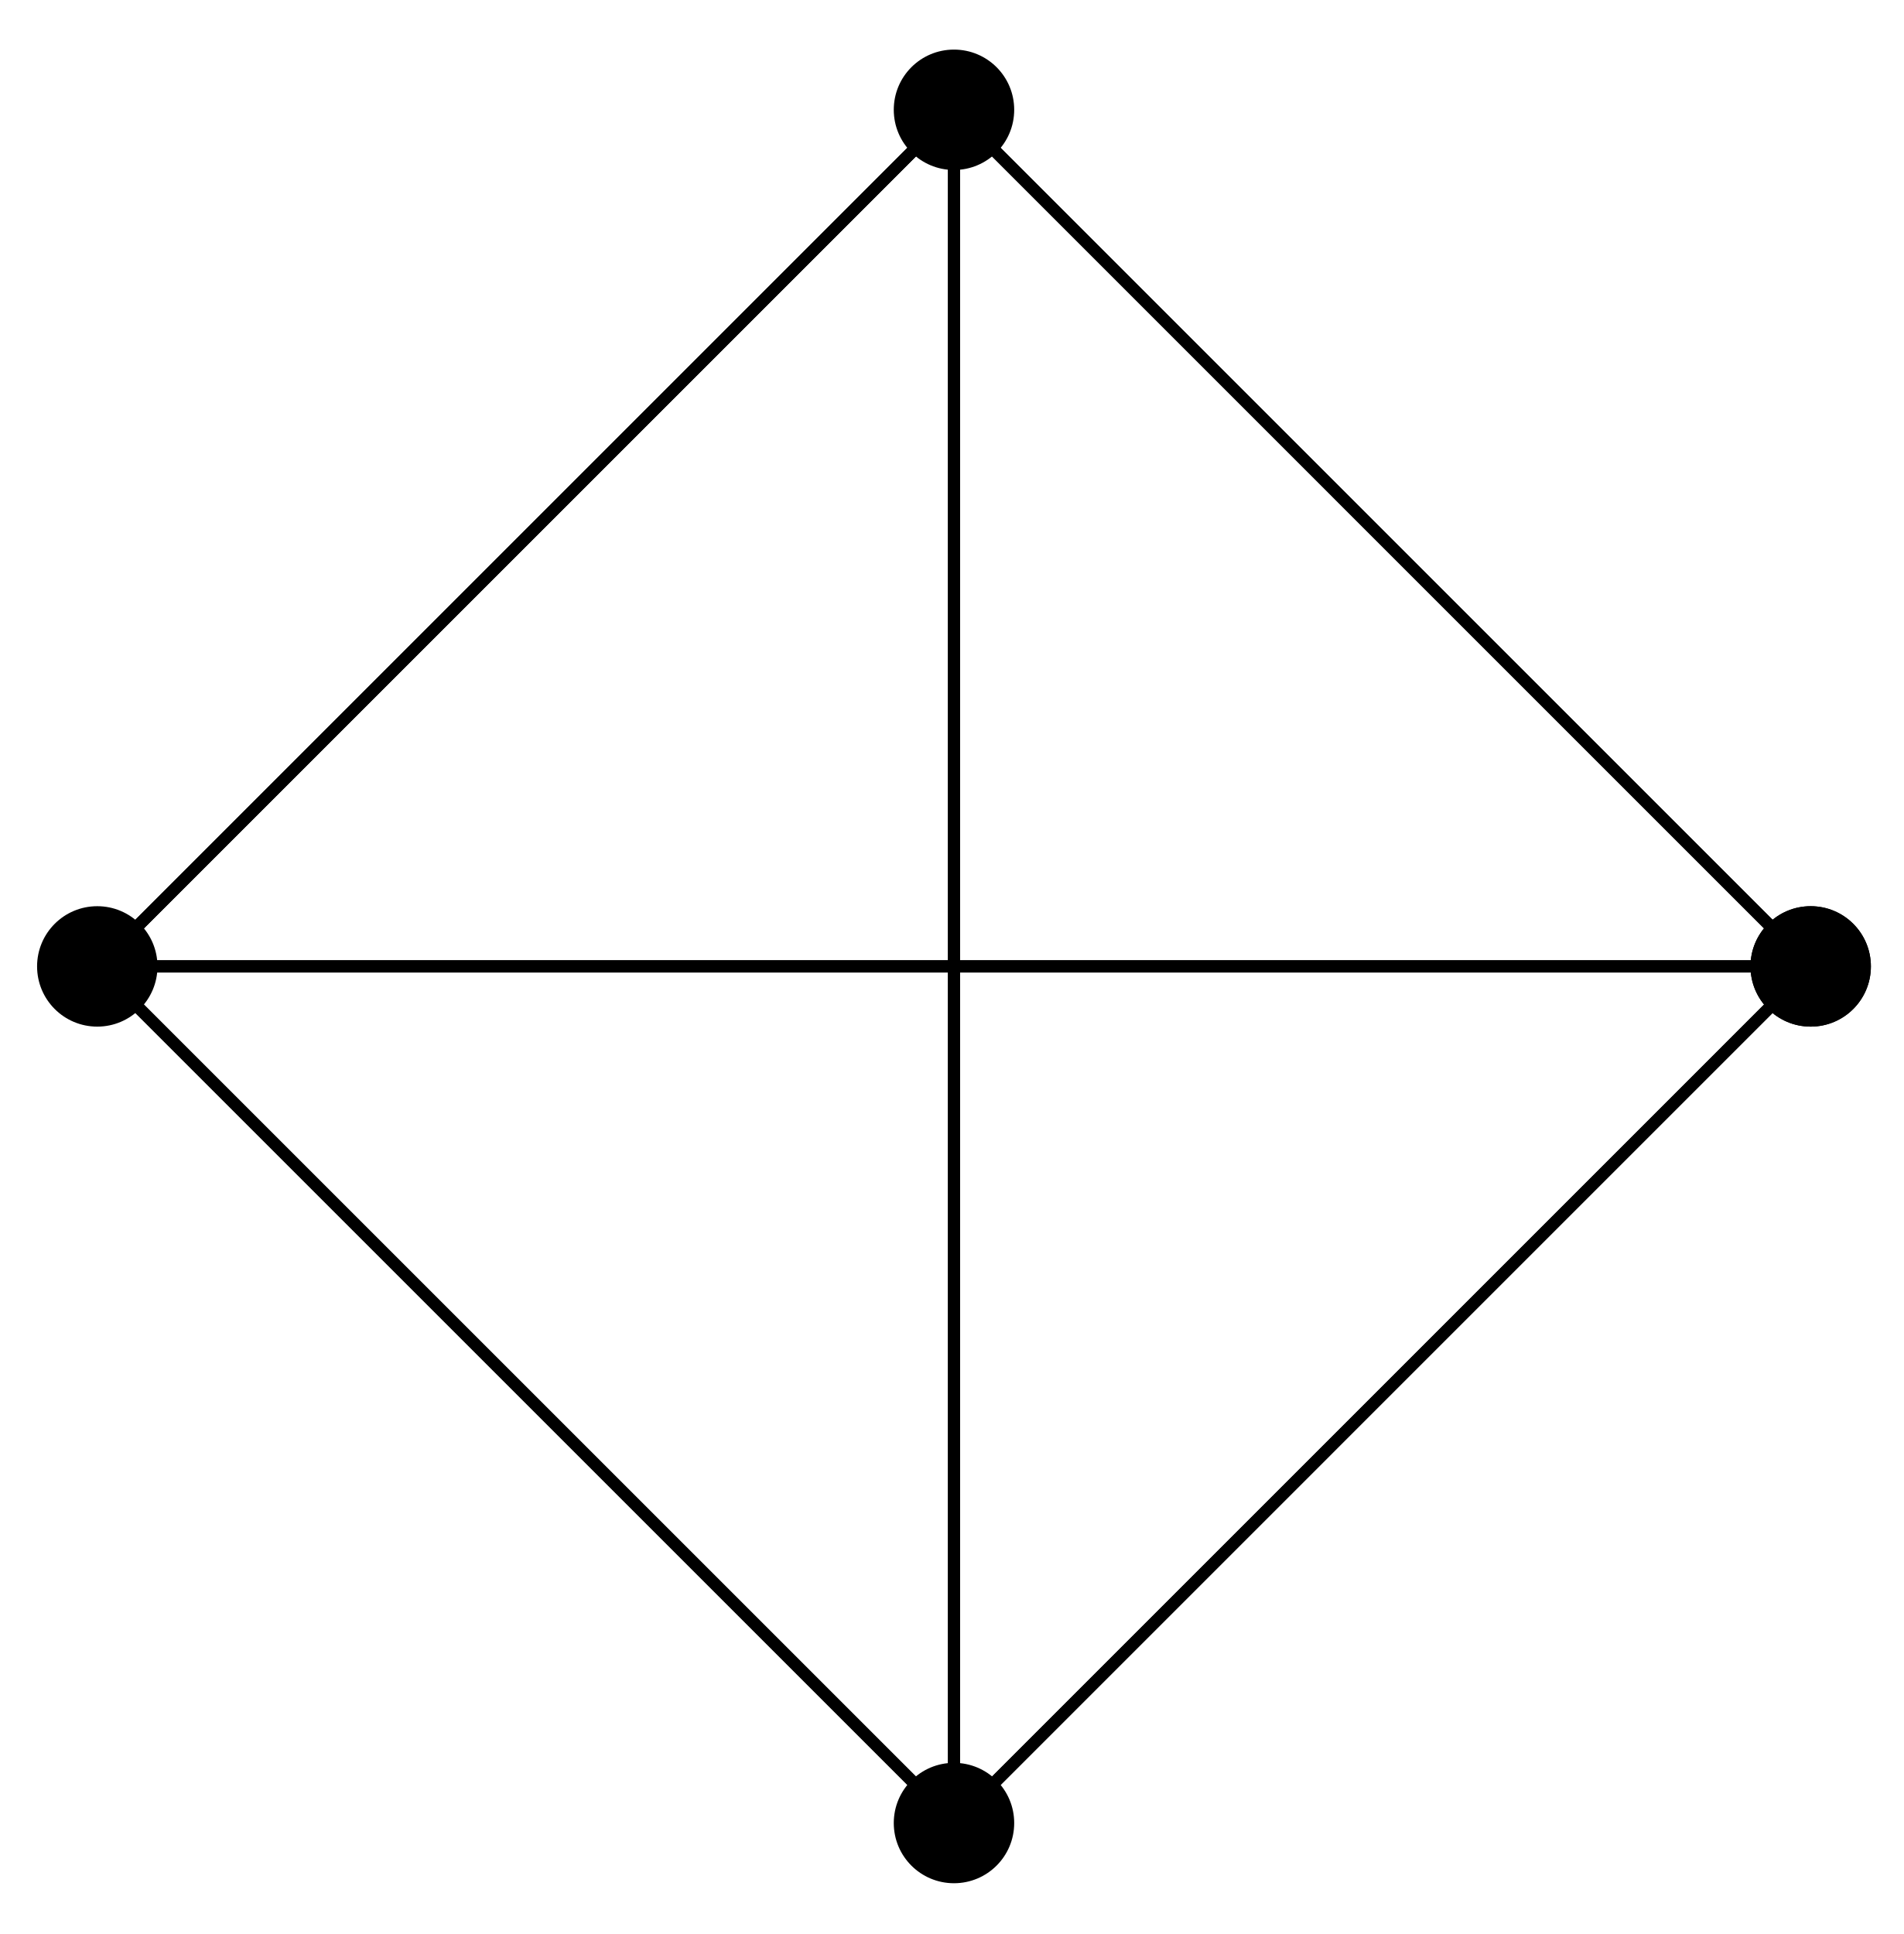
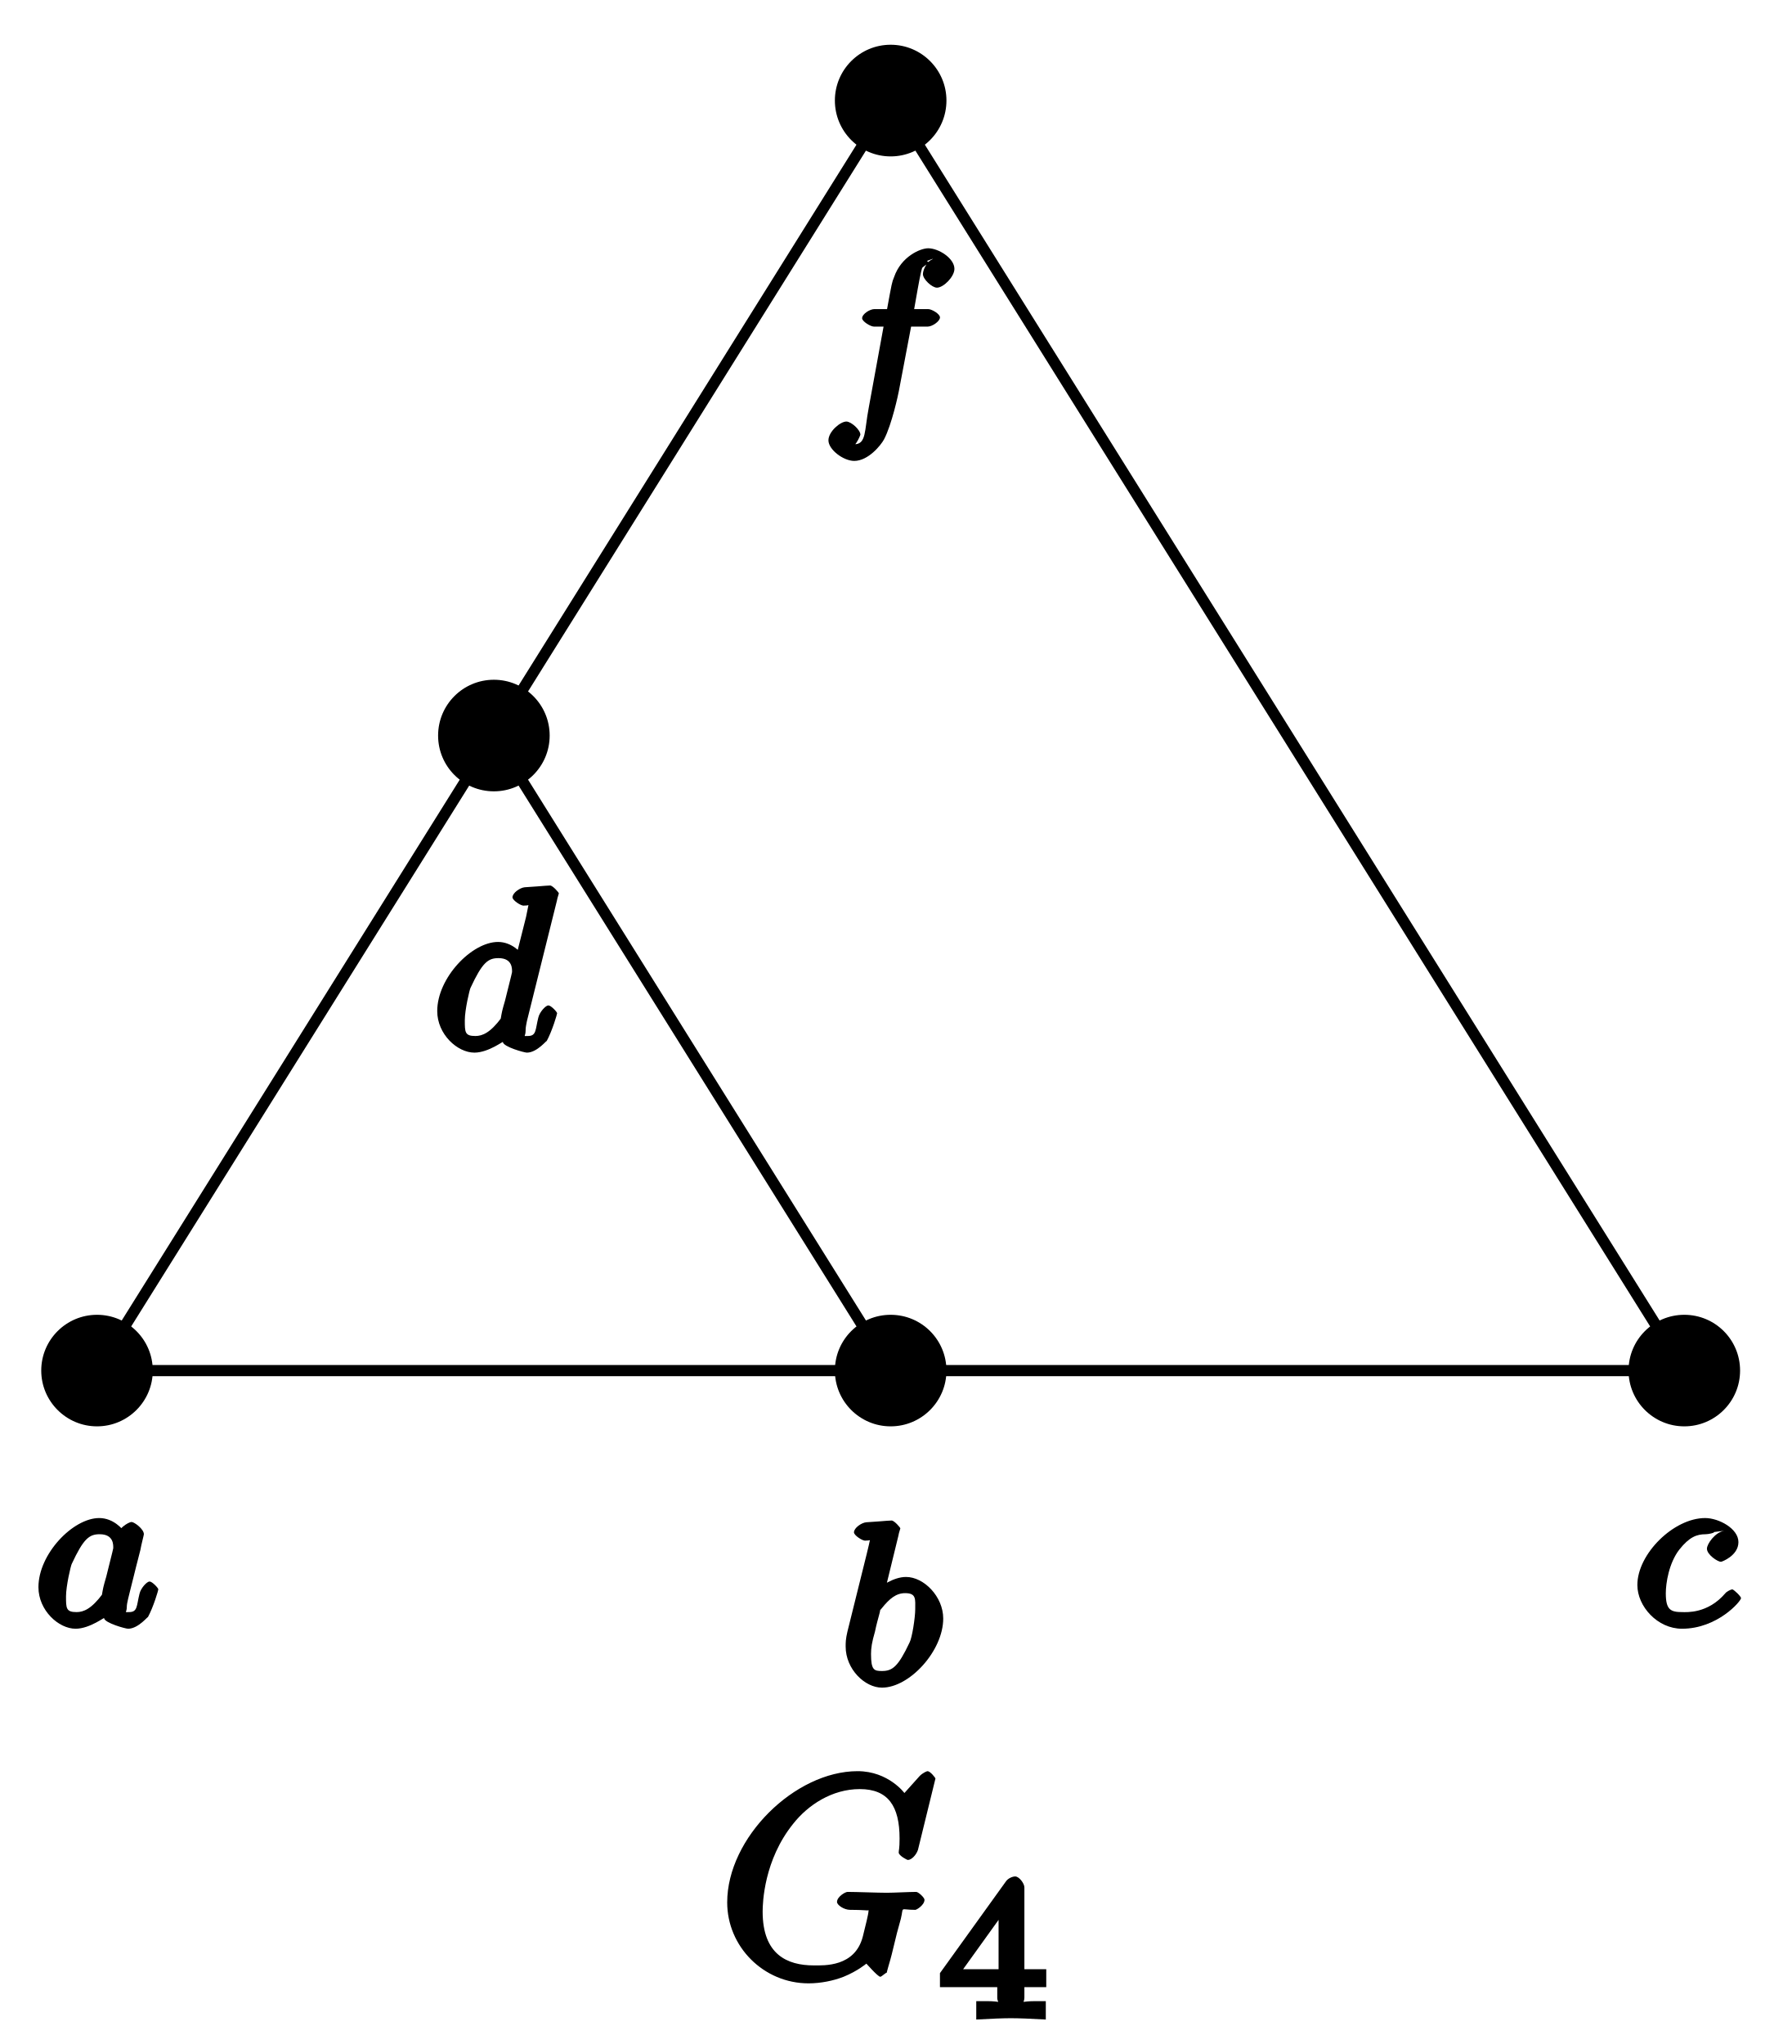
- <svg xmlns="http://www.w3.org/2000/svg" width="63pt" height="64pt" viewBox="0 0 63 64" version="1.1">
+ <svg xmlns="http://www.w3.org/2000/svg" xmlns:xlink="http://www.w3.org/1999/xlink" width="64pt" height="73pt" viewBox="0 0 64 73" version="1.1">
+   <defs>
+     <g>
+       <symbol overflow="visible" id="glyph0-0">
+         <path style="stroke:none;" d="" />
+       </symbol>
+       <symbol overflow="visible" id="glyph0-1">
+         <path style="stroke:none;" d="M 3.25 -3.344 C 3.172 -3.484 2.828 -3.875 2.328 -3.875 C 1.391 -3.875 0.156 -2.594 0.156 -1.406 C 0.156 -0.578 0.875 0.078 1.484 0.078 C 2 0.078 2.562 -0.375 2.5 -0.297 C 2.531 -0.125 3.266 0.078 3.359 0.078 C 3.734 0.078 4.094 -0.406 4.062 -0.328 C 4.266 -0.703 4.438 -1.297 4.438 -1.328 C 4.438 -1.375 4.219 -1.609 4.125 -1.609 C 4.031 -1.609 3.812 -1.375 3.766 -1.172 C 3.656 -0.734 3.703 -0.516 3.391 -0.516 C 3.203 -0.516 3.312 -0.484 3.312 -0.703 C 3.312 -0.844 3.391 -1.109 3.438 -1.312 C 3.484 -1.5 3.609 -1.984 3.641 -2.125 L 3.797 -2.734 C 3.828 -2.922 3.922 -3.266 3.922 -3.297 C 3.922 -3.484 3.578 -3.734 3.484 -3.734 C 3.359 -3.734 2.969 -3.469 2.938 -3.219 Z M 2.453 -1.172 C 2.047 -0.625 1.766 -0.516 1.516 -0.516 C 1.141 -0.516 1.141 -0.656 1.141 -1.078 C 1.141 -1.453 1.312 -2.172 1.344 -2.234 C 1.766 -3.141 1.969 -3.297 2.344 -3.297 C 2.859 -3.297 2.828 -2.891 2.828 -2.797 C 2.828 -2.766 2.625 -1.984 2.578 -1.781 C 2.469 -1.406 2.469 -1.391 2.422 -1.125 Z M 2.453 -1.172 " />
+       </symbol>
+       <symbol overflow="visible" id="glyph0-2">
+         <path style="stroke:none;" d="M 2.078 -5.344 C 2.078 -5.359 2.156 -5.594 2.156 -5.609 C 2.156 -5.641 1.938 -5.891 1.844 -5.891 C 1.812 -5.891 1.562 -5.875 1.391 -5.859 L 0.938 -5.828 C 0.766 -5.812 0.5 -5.625 0.5 -5.469 C 0.5 -5.359 0.797 -5.172 0.891 -5.172 C 1.281 -5.172 1.078 -5.312 1.078 -5.25 C 1.078 -5.203 1 -4.875 0.953 -4.688 L 0.266 -1.922 C 0.203 -1.656 0.203 -1.531 0.203 -1.391 C 0.203 -0.578 0.891 0.078 1.5 0.078 C 2.484 0.078 3.688 -1.234 3.688 -2.391 C 3.688 -3.172 3 -3.875 2.359 -3.875 C 1.906 -3.875 1.438 -3.531 1.266 -3.391 L 1.578 -3.266 L 2.109 -5.438 Z M 1.5 -0.516 C 1.219 -0.516 1.109 -0.547 1.109 -1.125 C 1.109 -1.344 1.141 -1.547 1.25 -1.922 C 1.297 -2.156 1.359 -2.375 1.422 -2.609 C 1.453 -2.75 1.406 -2.641 1.5 -2.766 C 1.766 -3.094 2 -3.297 2.328 -3.297 C 2.734 -3.297 2.688 -3.078 2.688 -2.719 C 2.688 -2.438 2.578 -1.703 2.484 -1.531 C 2.078 -0.672 1.875 -0.516 1.5 -0.516 Z M 1.5 -0.516 " />
+       </symbol>
+       <symbol overflow="visible" id="glyph0-3">
+         <path style="stroke:none;" d="M 3.266 -3.422 C 2.938 -3.375 2.641 -2.953 2.641 -2.781 C 2.641 -2.562 3.031 -2.312 3.141 -2.312 C 3.172 -2.312 3.766 -2.531 3.766 -3.016 C 3.766 -3.5 3.062 -3.875 2.578 -3.875 C 1.453 -3.875 0.156 -2.594 0.156 -1.484 C 0.156 -0.719 0.875 0.078 1.75 0.078 C 3.016 0.078 3.859 -0.906 3.859 -1.016 C 3.859 -1.078 3.594 -1.328 3.547 -1.328 C 3.5 -1.328 3.344 -1.25 3.297 -1.188 C 2.672 -0.453 1.906 -0.516 1.766 -0.516 C 1.344 -0.516 1.172 -0.594 1.172 -1.188 C 1.172 -1.547 1.281 -2.266 1.656 -2.75 C 2.016 -3.203 2.281 -3.297 2.594 -3.297 C 2.688 -3.297 2.922 -3.344 2.891 -3.375 Z M 3.266 -3.422 " />
+       </symbol>
+       <symbol overflow="visible" id="glyph0-4">
+         <path style="stroke:none;" d="M 4.422 -5.344 C 4.422 -5.359 4.5 -5.594 4.5 -5.609 C 4.5 -5.641 4.281 -5.891 4.188 -5.891 C 4.156 -5.891 3.906 -5.875 3.734 -5.859 L 3.281 -5.828 C 3.109 -5.812 2.844 -5.625 2.844 -5.469 C 2.844 -5.359 3.141 -5.172 3.234 -5.172 C 3.625 -5.172 3.422 -5.312 3.422 -5.25 C 3.422 -5.203 3.359 -4.938 3.328 -4.766 L 2.938 -3.219 L 3.25 -3.344 C 3.172 -3.484 2.828 -3.875 2.328 -3.875 C 1.391 -3.875 0.156 -2.594 0.156 -1.406 C 0.156 -0.578 0.875 0.078 1.484 0.078 C 2 0.078 2.562 -0.375 2.5 -0.297 C 2.531 -0.125 3.266 0.078 3.359 0.078 C 3.734 0.078 4.094 -0.406 4.062 -0.328 C 4.266 -0.703 4.438 -1.297 4.438 -1.328 C 4.438 -1.375 4.219 -1.609 4.125 -1.609 C 4.031 -1.609 3.812 -1.375 3.766 -1.172 C 3.656 -0.734 3.703 -0.516 3.391 -0.516 C 3.203 -0.516 3.312 -0.484 3.312 -0.703 C 3.312 -0.859 3.344 -0.938 3.359 -1.047 L 4.453 -5.438 Z M 2.453 -1.172 C 2.047 -0.625 1.766 -0.516 1.516 -0.516 C 1.141 -0.516 1.141 -0.656 1.141 -1.078 C 1.141 -1.453 1.312 -2.172 1.344 -2.234 C 1.766 -3.141 1.969 -3.297 2.344 -3.297 C 2.859 -3.297 2.828 -2.891 2.828 -2.797 C 2.828 -2.766 2.625 -1.984 2.578 -1.781 C 2.469 -1.406 2.469 -1.391 2.422 -1.125 Z M 2.453 -1.172 " />
+       </symbol>
+       <symbol overflow="visible" id="glyph0-5">
+         <path style="stroke:none;" d="M 3.047 -3.172 L 3.797 -3.172 C 3.953 -3.172 4.234 -3.359 4.234 -3.5 C 4.234 -3.625 3.938 -3.797 3.812 -3.797 L 3.312 -3.797 C 3.406 -4.328 3.484 -4.797 3.562 -5.141 C 3.609 -5.281 3.562 -5.25 3.688 -5.344 C 3.797 -5.422 3.734 -5.391 3.812 -5.391 C 3.938 -5.391 3.922 -5.422 3.766 -5.516 C 4.125 -5.656 3.938 -5.562 3.906 -5.547 C 3.766 -5.469 3.625 -5.203 3.625 -5.047 C 3.625 -4.859 3.953 -4.562 4.125 -4.562 C 4.359 -4.562 4.75 -4.953 4.75 -5.234 C 4.75 -5.609 4.188 -5.969 3.812 -5.969 C 3.531 -5.969 2.844 -5.672 2.594 -4.938 C 2.516 -4.75 2.516 -4.734 2.344 -3.797 L 1.891 -3.797 C 1.734 -3.797 1.453 -3.625 1.453 -3.469 C 1.453 -3.359 1.75 -3.172 1.875 -3.172 L 2.219 -3.172 L 1.688 -0.266 C 1.531 0.547 1.609 1.031 1.172 1.031 C 1.156 1.031 1.109 1.094 0.969 1 L 0.844 1.312 C 1.203 1.219 1.391 0.703 1.391 0.688 C 1.391 0.516 1.062 0.219 0.891 0.219 C 0.672 0.219 0.25 0.578 0.25 0.891 C 0.25 1.219 0.781 1.625 1.172 1.625 C 1.672 1.625 2.125 1.062 2.234 0.859 C 2.516 0.328 2.75 -0.781 2.766 -0.875 L 3.203 -3.172 Z M 3.047 -3.172 " />
+       </symbol>
+       <symbol overflow="visible" id="glyph1-0">
+         <path style="stroke:none;" d="" />
+       </symbol>
+       <symbol overflow="visible" id="glyph1-1">
+         <path style="stroke:none;" d="M 7.75 -7.094 C 7.75 -7.125 7.562 -7.359 7.469 -7.359 C 7.438 -7.359 7.297 -7.297 7.188 -7.188 L 6.641 -6.578 C 6.656 -6.562 6.078 -7.359 4.969 -7.359 C 2.734 -7.359 0.312 -4.984 0.312 -2.672 C 0.312 -1.094 1.609 0.219 3.219 0.219 C 3.656 0.219 4.109 0.125 4.469 -0.016 C 4.969 -0.219 5.281 -0.484 5.281 -0.484 C 5.25 -0.531 5.688 -0.016 5.781 -0.016 C 5.828 -0.016 6.016 -0.203 6.016 -0.156 C 5.984 -0.125 6.141 -0.609 6.188 -0.812 L 6.375 -1.578 C 6.422 -1.75 6.469 -1.922 6.516 -2.094 C 6.625 -2.547 6.453 -2.406 7.031 -2.406 C 7.078 -2.406 7.359 -2.578 7.359 -2.766 C 7.359 -2.844 7.141 -3.047 7.062 -3.047 C 6.828 -3.047 6.234 -3.016 6.016 -3.016 C 5.703 -3.016 4.922 -3.047 4.609 -3.047 C 4.531 -3.047 4.234 -2.875 4.234 -2.688 C 4.234 -2.578 4.484 -2.406 4.703 -2.406 C 4.719 -2.406 5 -2.406 5.234 -2.391 C 5.5 -2.359 5.359 -2.5 5.359 -2.359 C 5.359 -2.266 5.25 -1.828 5.156 -1.453 C 4.875 -0.359 3.766 -0.422 3.406 -0.422 C 2.453 -0.422 1.578 -0.812 1.578 -2.344 C 1.578 -2.656 1.625 -4.188 2.672 -5.484 C 3.203 -6.156 4.062 -6.719 5.047 -6.719 C 6.062 -6.719 6.469 -6.109 6.469 -4.953 C 6.469 -4.562 6.438 -4.547 6.438 -4.453 C 6.438 -4.344 6.734 -4.188 6.766 -4.188 C 6.891 -4.188 7.062 -4.359 7.125 -4.547 Z M 7.75 -7.094 " />
+       </symbol>
+       <symbol overflow="visible" id="glyph2-0">
+         <path style="stroke:none;" d="" />
+       </symbol>
+       <symbol overflow="visible" id="glyph2-1">
+         <path style="stroke:none;" d="M 3.875 -1.344 L 3.875 -1.781 L 3.094 -1.781 L 3.094 -4.703 C 3.094 -4.844 2.906 -5.094 2.766 -5.094 C 2.672 -5.094 2.516 -5.031 2.438 -4.922 L 0.078 -1.641 L 0.078 -1.141 L 2.125 -1.141 L 2.125 -0.766 C 2.125 -0.531 2.328 -0.641 1.75 -0.641 L 1.375 -0.641 L 1.375 0.016 C 1.922 -0.016 2.359 -0.031 2.609 -0.031 C 2.875 -0.031 3.312 -0.016 3.859 0.016 L 3.859 -0.641 L 3.484 -0.641 C 2.906 -0.641 3.094 -0.531 3.094 -0.766 L 3.094 -1.141 L 3.875 -1.141 Z M 2.172 -4.141 L 2.172 -1.781 L 0.906 -1.781 L 2.5 -4 Z M 2.172 -4.141 " />
+       </symbol>
+     </g>
+   </defs>
  <g id="surface1">
-     <path style="fill:none;stroke-width:0.399;stroke-linecap:butt;stroke-linejoin:miter;stroke:rgb(0%,0%,0%);stroke-opacity:1;stroke-miterlimit:10;" d="M 28.346 -0.001 L 0.001 28.346 L -28.345 -0.001 Z M 28.346 -0.001 " transform="matrix(1.00006,0,0,-1.00003,31.56587,31.97969)" />
-     <path style=" stroke:none;fill-rule:nonzero;fill:rgb(0%,0%,0%);fill-opacity:1;" d="M 61.906 31.98 C 61.906 30.879 61.016 29.988 59.914 29.988 C 58.812 29.988 57.922 30.879 57.922 31.98 C 57.922 33.082 58.812 33.973 59.914 33.973 C 61.016 33.973 61.906 33.082 61.906 31.98 Z M 61.906 31.98 " />
-     <path style="fill:none;stroke-width:0.399;stroke-linecap:butt;stroke-linejoin:miter;stroke:rgb(0%,0%,0%);stroke-opacity:1;stroke-miterlimit:10;" d="M 0.001 28.346 L -28.345 -0.001 L 0.001 -28.348 Z M 0.001 28.346 " transform="matrix(1.00006,0,0,-1.00003,31.56587,31.97969)" />
-     <path style=" stroke:none;fill-rule:nonzero;fill:rgb(0%,0%,0%);fill-opacity:1;" d="M 33.559 3.633 C 33.559 2.531 32.668 1.641 31.566 1.641 C 30.465 1.641 29.574 2.531 29.574 3.633 C 29.574 4.734 30.465 5.625 31.566 5.625 C 32.668 5.625 33.559 4.734 33.559 3.633 Z M 33.559 3.633 " />
-     <path style="fill:none;stroke-width:0.399;stroke-linecap:butt;stroke-linejoin:miter;stroke:rgb(0%,0%,0%);stroke-opacity:1;stroke-miterlimit:10;" d="M -28.345 -0.001 L 0.001 -28.348 L 28.346 -0.001 Z M -28.345 -0.001 " transform="matrix(1.00006,0,0,-1.00003,31.56587,31.97969)" />
-     <path style=" stroke:none;fill-rule:nonzero;fill:rgb(0%,0%,0%);fill-opacity:1;" d="M 5.211 31.98 C 5.211 30.879 4.316 29.988 3.219 29.988 C 2.117 29.988 1.227 30.879 1.227 31.98 C 1.227 33.082 2.117 33.973 3.219 33.973 C 4.316 33.973 5.211 33.082 5.211 31.98 Z M 5.211 31.98 " />
-     <path style="fill:none;stroke-width:0.399;stroke-linecap:butt;stroke-linejoin:miter;stroke:rgb(0%,0%,0%);stroke-opacity:1;stroke-miterlimit:10;" d="M 0.001 -28.348 L 28.346 -0.001 L 0.001 28.346 Z M 0.001 -28.348 " transform="matrix(1.00006,0,0,-1.00003,31.56587,31.97969)" />
-     <path style=" stroke:none;fill-rule:nonzero;fill:rgb(0%,0%,0%);fill-opacity:1;" d="M 33.559 60.328 C 33.559 59.227 32.668 58.336 31.566 58.336 C 30.465 58.336 29.574 59.227 29.574 60.328 C 29.574 61.43 30.465 62.32 31.566 62.32 C 32.668 62.32 33.559 61.43 33.559 60.328 Z M 33.559 60.328 " />
-     <path style="fill:none;stroke-width:0.399;stroke-linecap:butt;stroke-linejoin:miter;stroke:rgb(0%,0%,0%);stroke-opacity:1;stroke-miterlimit:10;" d="M 28.346 -0.001 L 0.001 28.346 L -28.345 -0.001 Z M 28.346 -0.001 " transform="matrix(1.00006,0,0,-1.00003,31.56587,31.97969)" />
-     <path style=" stroke:none;fill-rule:nonzero;fill:rgb(0%,0%,0%);fill-opacity:1;" d="M 61.906 31.98 C 61.906 30.879 61.016 29.988 59.914 29.988 C 58.812 29.988 57.922 30.879 57.922 31.98 C 57.922 33.082 58.812 33.973 59.914 33.973 C 61.016 33.973 61.906 33.082 61.906 31.98 Z M 61.906 31.98 " />
+     <path style="fill:none;stroke-width:0.399;stroke-linecap:butt;stroke-linejoin:miter;stroke:rgb(0%,0%,0%);stroke-opacity:1;stroke-miterlimit:10;" d="M -28.348 -0.001 L 28.346 -0.001 L 14.175 22.678 M -0.001 -0.001 L -14.172 22.678 L -0.001 45.357 L 14.175 22.678 M -14.172 22.678 L -28.348 -0.001 " transform="matrix(1.00002,0,0,-1.00003,31.81334,48.94799)" />
+     <path style=" stroke:none;fill-rule:nonzero;fill:rgb(0%,0%,0%);fill-opacity:1;" d="M 5.457 48.949 C 5.457 47.848 4.566 46.957 3.465 46.957 C 2.367 46.957 1.473 47.848 1.473 48.949 C 1.473 50.047 2.367 50.941 3.465 50.941 C 4.566 50.941 5.457 50.047 5.457 48.949 Z M 5.457 48.949 " />
+     <g style="fill:rgb(0%,0%,0%);fill-opacity:1;">
+       <use xlink:href="#glyph0-1" x="1.217" y="58.091" />
+     </g>
+     <path style=" stroke:none;fill-rule:nonzero;fill:rgb(0%,0%,0%);fill-opacity:1;" d="M 33.805 48.949 C 33.805 47.848 32.914 46.957 31.812 46.957 C 30.711 46.957 29.82 47.848 29.82 48.949 C 29.82 50.047 30.711 50.941 31.812 50.941 C 32.914 50.941 33.805 50.047 33.805 48.949 Z M 33.805 48.949 " />
+     <g style="fill:rgb(0%,0%,0%);fill-opacity:1;">
+       <use xlink:href="#glyph0-2" x="30.002" y="60.195" />
+     </g>
+     <path style=" stroke:none;fill-rule:nonzero;fill:rgb(0%,0%,0%);fill-opacity:1;" d="M 62.152 48.949 C 62.152 47.848 61.262 46.957 60.16 46.957 C 59.059 46.957 58.168 47.848 58.168 48.949 C 58.168 50.047 59.059 50.941 60.16 50.941 C 61.262 50.941 62.152 50.047 62.152 48.949 Z M 62.152 48.949 " />
+     <g style="fill:rgb(0%,0%,0%);fill-opacity:1;">
+       <use xlink:href="#glyph0-3" x="58.327" y="58.091" />
+     </g>
+     <path style=" stroke:none;fill-rule:nonzero;fill:rgb(0%,0%,0%);fill-opacity:1;" d="M 19.633 26.27 C 19.633 25.168 18.738 24.277 17.641 24.277 C 16.539 24.277 15.648 25.168 15.648 26.27 C 15.648 27.371 16.539 28.262 17.641 28.262 C 18.738 28.262 19.633 27.371 19.633 26.27 Z M 19.633 26.27 " />
+     <g style="fill:rgb(0%,0%,0%);fill-opacity:1;">
+       <use xlink:href="#glyph0-4" x="15.461" y="37.516" />
+     </g>
+     <path style=" stroke:none;fill-rule:nonzero;fill:rgb(0%,0%,0%);fill-opacity:1;" d="M 33.805 3.59 C 33.805 2.492 32.914 1.598 31.812 1.598 C 30.711 1.598 29.82 2.492 29.82 3.59 C 29.82 4.691 30.711 5.586 31.812 5.586 C 32.914 5.586 33.805 4.691 33.805 3.59 Z M 33.805 3.59 " />
+     <g style="fill:rgb(0%,0%,0%);fill-opacity:1;">
+       <use xlink:href="#glyph0-5" x="29.34" y="14.836" />
+     </g>
+     <g style="fill:rgb(0%,0%,0%);fill-opacity:1;">
+       <use xlink:href="#glyph1-1" x="25.662" y="70.615" />
+     </g>
+     <g style="fill:rgb(0%,0%,0%);fill-opacity:1;">
+       <use xlink:href="#glyph2-1" x="33.495" y="72.11" />
+     </g>
  </g>
</svg>
